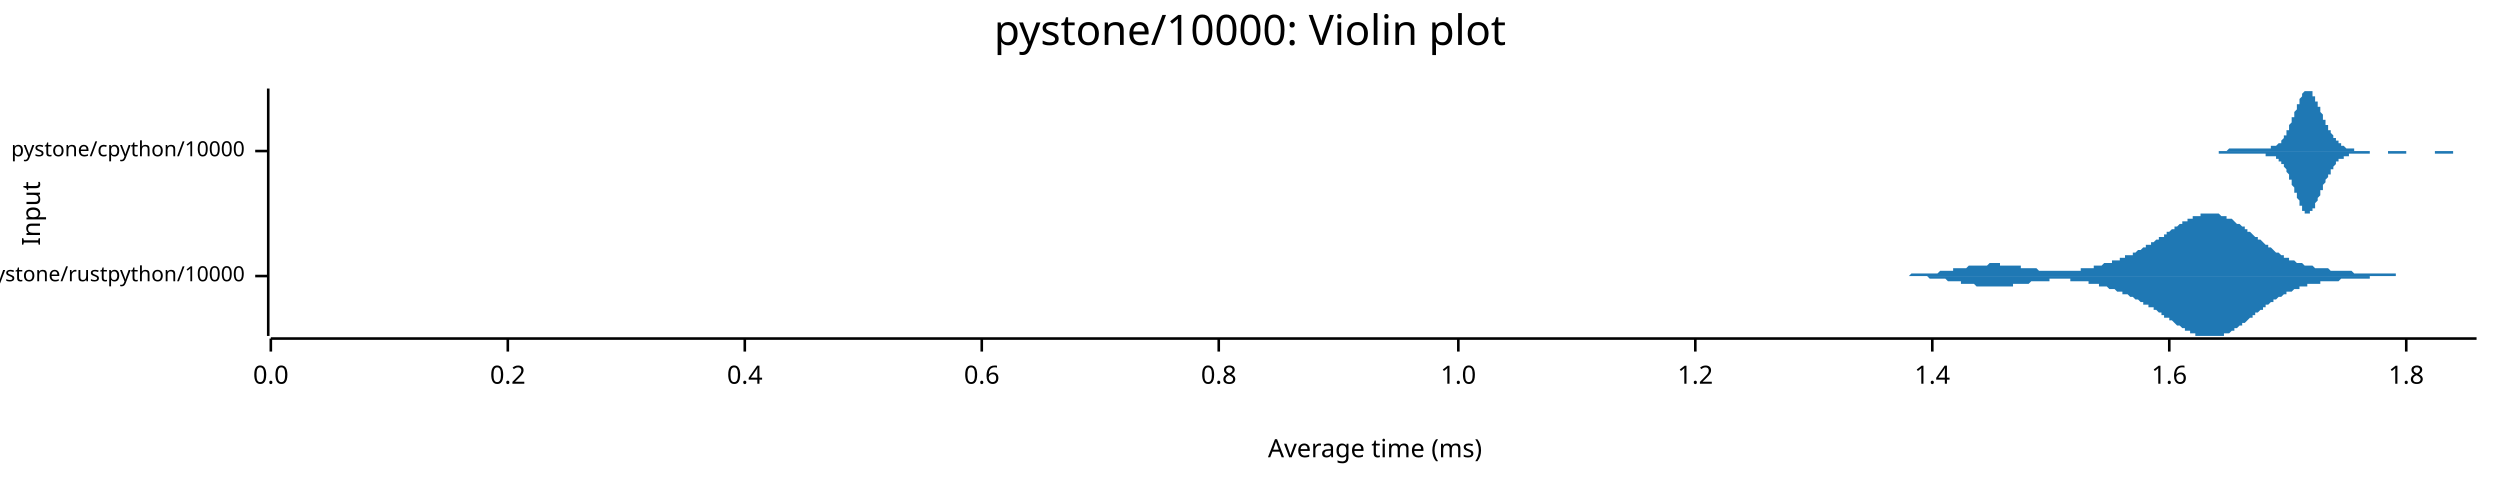
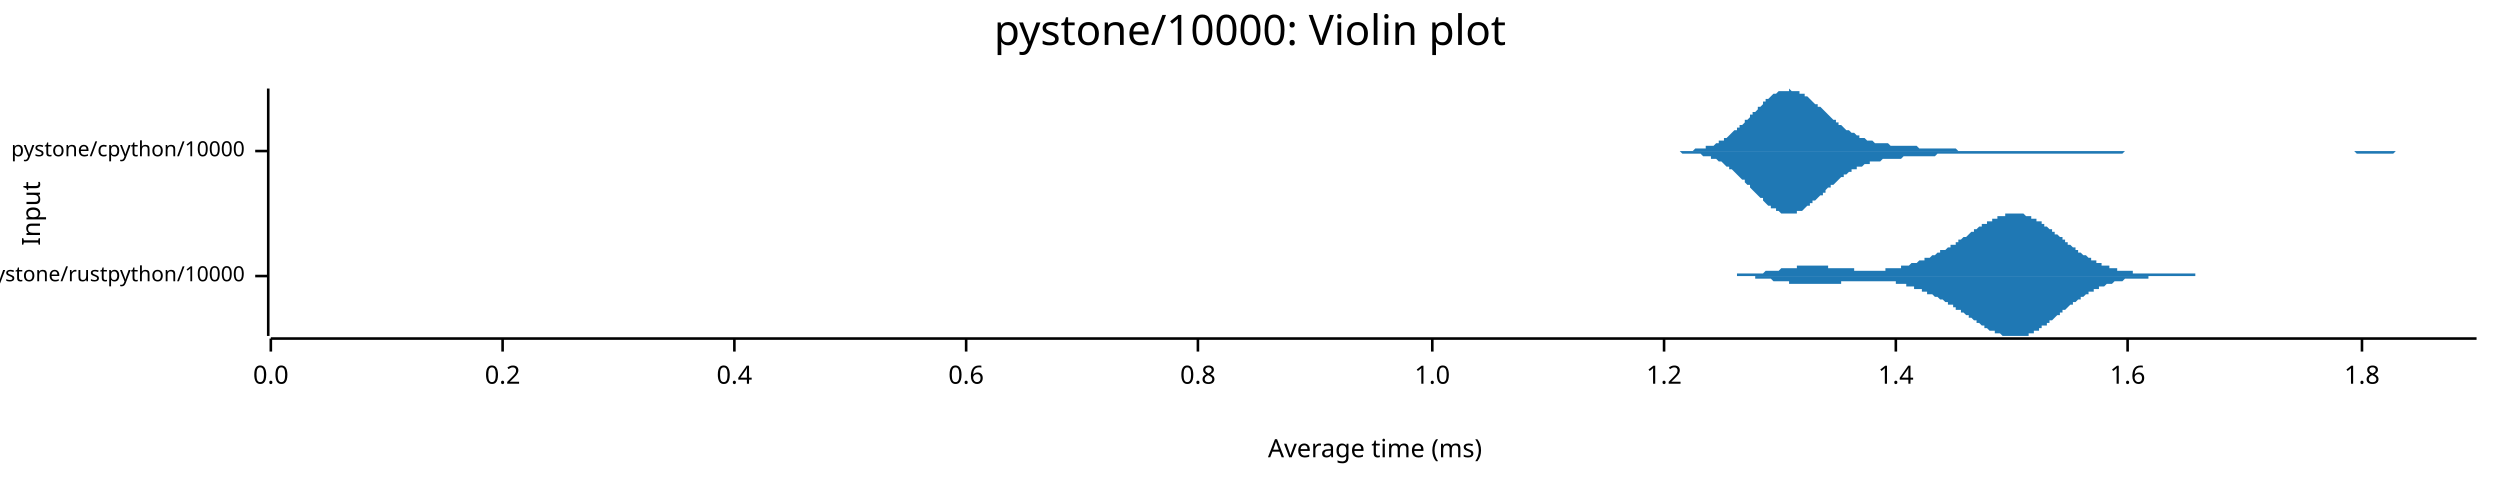
<svg xmlns="http://www.w3.org/2000/svg" width="960" height="186" viewBox="0 0 960 186">
  <text x="480" y="5" dy="0.76em" text-anchor="middle" font-family="sans-serif" font-size="16.129" opacity="1" fill="#000000">
pystone/10000: Violin plot
</text>
  <text x="8" y="82" dy="0.76em" text-anchor="middle" font-family="sans-serif" font-size="9.677" opacity="1" fill="#000000" transform="rotate(270, 8, 82)">
Input
</text>
  <text x="528" y="178" dy="-0.5ex" text-anchor="middle" font-family="sans-serif" font-size="9.677" opacity="1" fill="#000000">
Average time (ms)
</text>
  <polyline fill="none" opacity="1" stroke="#000000" stroke-width="1" points="103,34 103,129 " />
  <text x="94" y="106" dy="0.5ex" text-anchor="end" font-family="sans-serif" font-size="8.065" opacity="1" fill="#000000">
pystone/rustpython/10000
</text>
  <polyline fill="none" opacity="1" stroke="#000000" stroke-width="1" points="98,106 103,106 " />
  <text x="94" y="58" dy="0.5ex" text-anchor="end" font-family="sans-serif" font-size="8.065" opacity="1" fill="#000000">
pystone/cpython/10000
</text>
  <polyline fill="none" opacity="1" stroke="#000000" stroke-width="1" points="98,58 103,58 " />
  <polyline fill="none" opacity="1" stroke="#000000" stroke-width="1" points="104,130 951,130 " />
  <text x="104" y="140" dy="0.76em" text-anchor="middle" font-family="sans-serif" font-size="9.677" opacity="1" fill="#000000">
0.0
</text>
  <polyline fill="none" opacity="1" stroke="#000000" stroke-width="1" points="104,130 104,135 " />
-   <text x="195" y="140" dy="0.76em" text-anchor="middle" font-family="sans-serif" font-size="9.677" opacity="1" fill="#000000">
+   <text x="193" y="140" dy="0.76em" text-anchor="middle" font-family="sans-serif" font-size="9.677" opacity="1" fill="#000000">
0.2
</text>
-   <polyline fill="none" opacity="1" stroke="#000000" stroke-width="1" points="195,130 195,135 " />
-   <text x="286" y="140" dy="0.76em" text-anchor="middle" font-family="sans-serif" font-size="9.677" opacity="1" fill="#000000">
+   <polyline fill="none" opacity="1" stroke="#000000" stroke-width="1" points="193,130 193,135 " />
+   <text x="282" y="140" dy="0.76em" text-anchor="middle" font-family="sans-serif" font-size="9.677" opacity="1" fill="#000000">
0.4
</text>
-   <polyline fill="none" opacity="1" stroke="#000000" stroke-width="1" points="286,130 286,135 " />
-   <text x="377" y="140" dy="0.76em" text-anchor="middle" font-family="sans-serif" font-size="9.677" opacity="1" fill="#000000">
+   <polyline fill="none" opacity="1" stroke="#000000" stroke-width="1" points="282,130 282,135 " />
+   <text x="371" y="140" dy="0.76em" text-anchor="middle" font-family="sans-serif" font-size="9.677" opacity="1" fill="#000000">
0.6
</text>
-   <polyline fill="none" opacity="1" stroke="#000000" stroke-width="1" points="377,130 377,135 " />
-   <text x="468" y="140" dy="0.76em" text-anchor="middle" font-family="sans-serif" font-size="9.677" opacity="1" fill="#000000">
+   <polyline fill="none" opacity="1" stroke="#000000" stroke-width="1" points="371,130 371,135 " />
+   <text x="460" y="140" dy="0.76em" text-anchor="middle" font-family="sans-serif" font-size="9.677" opacity="1" fill="#000000">
0.8
</text>
-   <polyline fill="none" opacity="1" stroke="#000000" stroke-width="1" points="468,130 468,135 " />
-   <text x="560" y="140" dy="0.76em" text-anchor="middle" font-family="sans-serif" font-size="9.677" opacity="1" fill="#000000">
+   <polyline fill="none" opacity="1" stroke="#000000" stroke-width="1" points="460,130 460,135 " />
+   <text x="550" y="140" dy="0.76em" text-anchor="middle" font-family="sans-serif" font-size="9.677" opacity="1" fill="#000000">
1.0
</text>
-   <polyline fill="none" opacity="1" stroke="#000000" stroke-width="1" points="560,130 560,135 " />
-   <text x="651" y="140" dy="0.76em" text-anchor="middle" font-family="sans-serif" font-size="9.677" opacity="1" fill="#000000">
+   <polyline fill="none" opacity="1" stroke="#000000" stroke-width="1" points="550,130 550,135 " />
+   <text x="639" y="140" dy="0.76em" text-anchor="middle" font-family="sans-serif" font-size="9.677" opacity="1" fill="#000000">
1.2
</text>
-   <polyline fill="none" opacity="1" stroke="#000000" stroke-width="1" points="651,130 651,135 " />
-   <text x="742" y="140" dy="0.76em" text-anchor="middle" font-family="sans-serif" font-size="9.677" opacity="1" fill="#000000">
+   <polyline fill="none" opacity="1" stroke="#000000" stroke-width="1" points="639,130 639,135 " />
+   <text x="728" y="140" dy="0.76em" text-anchor="middle" font-family="sans-serif" font-size="9.677" opacity="1" fill="#000000">
1.4
</text>
-   <polyline fill="none" opacity="1" stroke="#000000" stroke-width="1" points="742,130 742,135 " />
-   <text x="833" y="140" dy="0.76em" text-anchor="middle" font-family="sans-serif" font-size="9.677" opacity="1" fill="#000000">
+   <polyline fill="none" opacity="1" stroke="#000000" stroke-width="1" points="728,130 728,135 " />
+   <text x="817" y="140" dy="0.76em" text-anchor="middle" font-family="sans-serif" font-size="9.677" opacity="1" fill="#000000">
1.6
</text>
-   <polyline fill="none" opacity="1" stroke="#000000" stroke-width="1" points="833,130 833,135 " />
-   <text x="924" y="140" dy="0.76em" text-anchor="middle" font-family="sans-serif" font-size="9.677" opacity="1" fill="#000000">
+   <polyline fill="none" opacity="1" stroke="#000000" stroke-width="1" points="817,130 817,135 " />
+   <text x="907" y="140" dy="0.76em" text-anchor="middle" font-family="sans-serif" font-size="9.677" opacity="1" fill="#000000">
1.8
</text>
-   <polyline fill="none" opacity="1" stroke="#000000" stroke-width="1" points="924,130 924,135 " />
-   <polygon opacity="1" fill="#1F78B4" points="719,106 720,106 720,106 721,106 721,106 722,106 722,106 722,106 723,106 723,106 724,106 724,106 725,106 725,106 726,106 726,106 726,106 727,106 727,106 728,106 728,106 729,106 729,106 730,106 730,106 730,106 731,106 731,106 732,106 732,106 733,106 733,106 734,105 734,105 734,105 735,105 735,105 736,105 736,105 737,105 737,105 738,105 738,105 738,105 739,105 739,105 740,105 740,105 741,105 741,105 742,105 742,105 742,105 743,105 743,105 744,105 744,105 745,104 745,104 746,104 746,104 746,104 747,104 747,104 748,104 748,104 749,104 749,104 749,104 750,104 750,103 751,103 751,103 752,103 752,103 753,103 753,103 753,103 754,103 754,103 755,103 755,103 756,102 756,102 757,102 757,102 757,102 758,102 758,102 759,102 759,102 760,102 760,102 761,102 761,102 761,102 762,102 762,102 763,102 763,102 764,101 764,101 765,101 765,101 765,101 766,101 766,101 767,101 767,101 768,101 768,102 769,102 769,102 769,102 770,102 770,102 771,102 771,102 772,102 772,102 773,102 773,102 773,102 774,102 774,102 775,102 775,102 776,102 776,102 776,103 777,103 777,103 778,103 778,103 779,103 779,103 780,103 780,103 780,103 781,103 781,103 782,103 782,103 783,104 783,104 784,104 784,104 784,104 785,104 785,104 786,104 786,104 787,104 787,104 788,104 788,104 788,104 789,104 789,104 790,104 790,104 791,104 791,104 792,104 792,104 792,104 793,104 793,104 794,104 794,104 795,104 795,104 796,104 796,104 796,104 797,104 797,104 798,104 798,104 799,104 799,103 800,103 800,103 800,103 801,103 801,103 802,103 802,103 803,103 803,103 804,103 804,103 804,102 805,102 805,102 806,102 806,102 807,102 807,102 807,102 808,101 808,101 809,101 809,101 810,101 810,101 811,101 811,100 811,100 812,100 812,100 813,100 813,100 814,100 814,99 815,99 815,99 815,99 816,99 816,98 817,98 817,98 818,98 818,98 819,98 819,97 819,97 820,97 820,97 821,96 821,96 822,96 822,96 823,95 823,95 823,95 824,95 824,94 825,94 825,94 826,94 826,93 827,93 827,93 827,93 828,92 828,92 829,92 829,91 830,91 830,91 831,91 831,90 831,90 832,90 832,89 833,89 833,89 834,88 834,88 835,88 835,88 835,87 836,87 836,87 837,86 837,86 838,86 838,86 838,85 839,85 839,85 840,85 840,84 841,84 841,84 842,84 842,83 842,83 843,83 843,83 844,83 844,83 845,83 845,82 846,82 846,82 846,82 847,82 847,82 848,82 848,82 849,82 849,82 850,82 850,82 850,82 851,82 851,82 852,82 852,82 853,83 853,83 854,83 854,83 854,83 855,83 855,84 856,84 856,84 857,84 857,84 858,85 858,85 858,85 859,86 859,86 860,86 860,86 861,87 861,87 862,87 862,88 862,88 863,88 863,89 864,89 864,89 865,90 865,90 865,90 866,91 866,91 867,91 867,92 868,92 868,92 869,93 869,93 869,93 870,94 870,94 871,94 871,95 872,95 872,95 873,96 873,96 873,96 874,97 874,97 875,97 875,97 876,98 876,98 877,98 877,98 877,99 878,99 878,99 879,99 879,100 880,100 880,100 881,100 881,100 881,100 882,101 882,101 883,101 883,101 884,101 884,101 885,102 885,102 885,102 886,102 886,102 887,102 887,102 888,102 888,102 889,103 889,103 889,103 890,103 890,103 891,103 891,103 892,103 892,103 893,103 893,103 893,103 894,103 894,103 895,104 895,104 896,104 896,104 896,104 897,104 897,104 898,104 898,104 899,104 899,104 900,104 900,104 900,104 901,104 901,104 902,104 902,104 903,104 903,104 904,105 904,105 904,105 905,105 905,105 906,105 906,105 907,105 907,105 908,105 908,105 908,105 909,105 909,105 910,105 910,105 911,105 911,105 912,105 912,105 912,105 913,105 913,105 914,105 914,105 915,105 915,105 916,105 916,105 916,105 917,105 917,105 918,105 918,105 919,105 919,105 920,105 920,106 920,106 921,106 921,106 922,106 922,106 923,106 923,106 923,106 924,106 924,106 925,106 925,106 926,106 926,106 927,106 927,106 927,106 928,106 928,106 929,106 929,106 930,106 930,106 931,106 931,106 931,106 932,106 932,106 933,106 933,106 934,106 934,106 935,106 935,106 935,106 936,106 936,106 937,106 937,106 938,106 938,106 939,106 939,106 939,106 940,106 940,106 940,106 719,106 " />
-   <polygon opacity="1" fill="#1F78B4" points="719,106 720,106 720,106 721,106 721,106 722,106 722,106 722,106 723,106 723,106 724,106 724,106 725,106 725,106 726,106 726,106 726,106 727,106 727,106 728,106 728,106 729,106 729,106 730,106 730,106 730,106 731,106 731,106 732,106 732,106 733,106 733,106 734,106 734,106 734,106 735,106 735,106 736,106 736,106 737,106 737,106 738,106 738,106 738,106 739,106 739,106 740,106 740,106 741,107 741,107 742,107 742,107 742,107 743,107 743,107 744,107 744,107 745,107 745,107 746,107 746,107 746,107 747,107 747,107 748,108 748,108 749,108 749,108 749,108 750,108 750,108 751,108 751,108 752,108 752,108 753,108 753,109 753,109 754,109 754,109 755,109 755,109 756,109 756,109 757,109 757,109 757,109 758,109 758,109 759,110 759,110 760,110 760,110 761,110 761,110 761,110 762,110 762,110 763,110 763,110 764,110 764,110 765,110 765,110 765,110 766,110 766,110 767,110 767,110 768,110 768,110 769,110 769,110 769,110 770,110 770,110 771,110 771,110 772,110 772,110 773,110 773,110 773,109 774,109 774,109 775,109 775,109 776,109 776,109 776,109 777,109 777,109 778,109 778,109 779,109 779,109 780,108 780,108 780,108 781,108 781,108 782,108 782,108 783,108 783,108 784,108 784,108 784,108 785,108 785,108 786,108 786,108 787,108 787,107 788,107 788,107 788,107 789,107 789,107 790,107 790,107 791,107 791,107 792,107 792,107 792,107 793,107 793,107 794,107 794,107 795,107 795,108 796,108 796,108 796,108 797,108 797,108 798,108 798,108 799,108 799,108 800,108 800,108 800,108 801,108 801,108 802,108 802,109 803,109 803,109 804,109 804,109 804,109 805,109 805,109 806,109 806,110 807,110 807,110 807,110 808,110 808,110 809,110 809,110 810,111 810,111 811,111 811,111 811,111 812,111 812,111 813,112 813,112 814,112 814,112 815,112 815,112 815,113 816,113 816,113 817,113 817,113 818,114 818,114 819,114 819,114 819,114 820,115 820,115 821,115 821,115 822,116 822,116 823,116 823,116 823,117 824,117 824,117 825,117 825,118 826,118 826,118 827,118 827,119 827,119 828,119 828,119 829,120 829,120 830,120 830,121 831,121 831,121 831,122 832,122 832,122 833,122 833,123 834,123 834,123 835,124 835,124 835,124 836,125 836,125 837,125 837,125 838,126 838,126 838,126 839,126 839,127 840,127 840,127 841,127 841,128 842,128 842,128 842,128 843,128 843,129 844,129 844,129 845,129 845,129 846,129 846,129 846,129 847,129 847,129 848,129 848,129 849,129 849,129 850,129 850,129 850,129 851,129 851,129 852,129 852,129 853,129 853,129 854,129 854,128 854,128 855,128 855,128 856,128 856,128 857,127 857,127 858,127 858,127 858,126 859,126 859,126 860,125 860,125 861,125 861,124 862,124 862,124 862,124 863,123 863,123 864,122 864,122 865,122 865,121 865,121 866,121 866,120 867,120 867,120 868,119 868,119 869,119 869,118 869,118 870,118 870,117 871,117 871,117 872,116 872,116 873,116 873,115 873,115 874,115 874,115 875,114 875,114 876,114 876,114 877,113 877,113 877,113 878,113 878,112 879,112 879,112 880,112 880,112 881,111 881,111 881,111 882,111 882,111 883,111 883,110 884,110 884,110 885,110 885,110 885,110 886,110 886,109 887,109 887,109 888,109 888,109 889,109 889,109 889,109 890,109 890,109 891,109 891,108 892,108 892,108 893,108 893,108 893,108 894,108 894,108 895,108 895,108 896,108 896,108 896,108 897,108 897,108 898,108 898,108 899,107 899,107 900,107 900,107 900,107 901,107 901,107 902,107 902,107 903,107 903,107 904,107 904,107 904,107 905,107 905,107 906,107 906,107 907,107 907,107 908,107 908,107 908,107 909,107 909,107 910,107 910,106 911,106 911,106 912,106 912,106 912,106 913,106 913,106 914,106 914,106 915,106 915,106 916,106 916,106 916,106 917,106 917,106 918,106 918,106 919,106 919,106 920,106 920,106 920,106 921,106 921,106 922,106 922,106 923,106 923,106 923,106 924,106 924,106 925,106 925,106 926,106 926,106 927,106 927,106 927,106 928,106 928,106 929,106 929,106 930,106 930,106 931,106 931,106 931,106 932,106 932,106 933,106 933,106 934,106 934,106 935,106 935,106 935,106 936,106 936,106 937,106 937,106 938,106 938,106 939,106 939,106 939,106 940,106 940,106 940,106 719,106 " />
-   <polygon opacity="1" fill="#1F78B4" points="846,58 846,58 846,58 847,58 847,58 847,58 847,58 847,58 848,58 848,58 848,58 848,58 848,58 849,58 849,58 849,58 849,58 849,58 850,58 850,58 850,58 850,58 850,58 851,58 851,58 851,58 851,58 852,58 852,58 852,58 852,58 852,58 853,58 853,58 853,58 853,58 853,58 854,58 854,58 854,58 854,58 854,58 855,58 855,58 855,58 855,58 856,57 856,57 856,57 856,57 856,57 857,57 857,57 857,57 857,57 857,57 858,57 858,57 858,57 858,57 858,57 859,57 859,57 859,57 859,57 860,57 860,57 860,57 860,57 860,57 861,57 861,57 861,57 861,57 861,57 862,57 862,57 862,57 862,57 862,57 863,57 863,57 863,57 863,57 863,57 864,57 864,57 864,57 864,57 865,57 865,57 865,57 865,57 865,57 866,57 866,57 866,57 866,57 866,57 867,57 867,57 867,57 867,57 867,57 868,57 868,57 868,57 868,57 869,57 869,57 869,57 869,57 869,57 870,57 870,57 870,57 870,57 870,57 871,57 871,57 871,57 871,57 871,57 872,57 872,57 872,57 872,56 873,56 873,56 873,56 873,56 873,56 874,56 874,56 874,56 874,56 874,56 875,55 875,55 875,55 875,55 875,55 876,55 876,54 876,54 876,54 876,54 877,53 877,53 877,53 877,52 878,52 878,52 878,51 878,51 878,50 879,50 879,49 879,49 879,48 879,48 880,47 880,47 880,46 880,46 880,45 881,45 881,44 881,43 881,43 882,42 882,42 882,41 882,41 882,40 883,40 883,39 883,39 883,38 883,38 884,37 884,37 884,36 884,36 884,36 885,35 885,35 885,35 885,35 886,35 886,35 886,35 886,34 886,35 887,35 887,35 887,35 887,35 887,35 888,35 888,36 888,36 888,36 888,37 889,37 889,37 889,38 889,38 889,39 890,39 890,40 890,40 890,41 891,41 891,42 891,42 891,43 891,43 892,44 892,44 892,45 892,45 892,46 893,46 893,47 893,47 893,47 893,48 894,48 894,49 894,49 894,50 895,50 895,50 895,51 895,51 895,51 896,52 896,52 896,52 896,53 896,53 897,53 897,53 897,54 897,54 897,54 898,54 898,55 898,55 898,55 899,55 899,55 899,56 899,56 899,56 900,56 900,56 900,56 900,56 900,56 901,57 901,57 901,57 901,57 901,57 902,57 902,57 902,57 902,57 902,57 903,57 903,57 903,57 903,57 904,57 904,57 904,57 904,58 904,58 905,58 905,58 905,58 905,58 905,58 906,58 906,58 906,58 906,58 906,58 907,58 907,58 907,58 907,58 908,58 908,58 908,58 908,58 908,58 909,58 909,58 909,58 909,58 909,58 910,58 910,58 910,58 910,58 910,58 911,58 911,58 911,58 911,58 912,58 912,58 912,58 912,58 912,58 913,58 913,58 913,58 913,58 913,58 914,58 914,58 914,58 914,58 914,58 915,58 915,58 915,58 915,58 915,58 916,58 916,58 916,58 916,58 917,58 917,58 917,58 917,58 917,58 918,58 918,58 918,58 918,58 918,58 919,58 919,58 919,58 919,58 919,58 920,58 920,58 920,58 920,58 921,58 921,58 921,58 921,58 921,58 922,58 922,58 922,58 922,58 922,58 923,58 923,58 923,58 923,58 923,58 924,58 924,58 924,58 924,58 925,58 925,58 925,58 925,58 925,58 926,58 926,58 926,58 926,58 926,58 927,58 927,58 927,58 927,58 927,58 928,58 928,58 928,58 928,58 928,58 929,58 929,58 929,58 929,58 930,58 930,58 930,58 930,58 930,58 931,58 931,58 931,58 931,58 931,58 932,58 932,58 932,58 932,58 932,58 933,58 933,58 933,58 933,58 934,58 934,58 934,58 934,58 934,58 935,58 935,58 935,58 935,58 935,58 936,58 936,58 936,58 936,58 936,58 937,58 937,58 937,58 937,58 938,58 938,58 938,58 938,58 938,58 939,58 939,58 939,58 939,58 939,58 940,58 940,58 940,58 940,58 940,58 941,58 941,58 941,58 941,58 941,58 942,58 942,58 942,58 942,58 943,58 943,58 943,58 943,58 943,58 944,58 944,58 944,58 944,58 944,58 945,58 945,58 945,58 945,58 945,58 946,58 946,58 946,58 946,58 947,58 947,58 947,58 947,58 947,58 948,58 948,58 948,58 948,58 948,58 949,58 949,58 949,58 949,58 949,58 950,58 950,58 950,58 950,58 951,58 951,58 846,58 " />
-   <polygon opacity="1" fill="#1F78B4" points="846,58 846,58 846,58 847,58 847,58 847,58 847,58 847,58 848,58 848,58 848,58 848,58 848,58 849,58 849,58 849,58 849,58 849,58 850,58 850,58 850,58 850,58 850,58 851,58 851,58 851,58 851,58 852,58 852,58 852,59 852,59 852,59 853,59 853,59 853,59 853,59 853,59 854,59 854,59 854,59 854,59 854,59 855,59 855,59 855,59 855,59 856,59 856,59 856,59 856,59 856,59 857,59 857,59 857,59 857,59 857,59 858,59 858,59 858,59 858,59 858,59 859,59 859,59 859,59 859,59 860,59 860,59 860,59 860,59 860,59 861,59 861,59 861,59 861,59 861,59 862,59 862,59 862,59 862,59 862,59 863,59 863,59 863,59 863,59 863,59 864,59 864,59 864,59 864,59 865,59 865,59 865,59 865,59 865,59 866,59 866,59 866,59 866,59 866,59 867,59 867,59 867,59 867,59 867,59 868,59 868,59 868,59 868,59 869,59 869,59 869,59 869,59 869,59 870,59 870,60 870,60 870,60 870,60 871,60 871,60 871,60 871,60 871,60 872,60 872,60 872,60 872,60 873,60 873,60 873,60 873,60 873,60 874,60 874,61 874,61 874,61 874,61 875,61 875,61 875,61 875,62 875,62 876,62 876,62 876,62 876,63 876,63 877,63 877,64 877,64 877,64 878,65 878,65 878,65 878,66 878,66 879,67 879,67 879,68 879,68 879,69 880,69 880,70 880,70 880,71 880,71 881,72 881,72 881,73 881,74 882,74 882,75 882,75 882,76 882,76 883,77 883,77 883,78 883,78 883,79 884,79 884,80 884,80 884,80 884,81 885,81 885,81 885,82 885,82 886,82 886,82 886,82 886,82 886,82 887,82 887,82 887,82 887,82 887,81 888,81 888,81 888,81 888,80 888,80 889,80 889,79 889,79 889,78 889,78 890,77 890,77 890,76 890,76 891,75 891,75 891,74 891,74 891,73 892,73 892,72 892,72 892,71 892,71 893,70 893,70 893,70 893,69 893,69 894,68 894,68 894,67 894,67 895,67 895,66 895,66 895,65 895,65 896,65 896,64 896,64 896,64 896,64 897,63 897,63 897,63 897,63 897,62 898,62 898,62 898,62 898,61 899,61 899,61 899,61 899,61 899,61 900,61 900,60 900,60 900,60 900,60 901,60 901,60 901,60 901,60 901,60 902,60 902,59 902,59 902,59 902,59 903,59 903,59 903,59 903,59 904,59 904,59 904,59 904,59 904,59 905,59 905,59 905,59 905,59 905,59 906,59 906,59 906,59 906,59 906,59 907,59 907,59 907,59 907,59 908,59 908,59 908,59 908,59 908,59 909,59 909,59 909,59 909,59 909,59 910,59 910,58 910,58 910,58 910,58 911,58 911,58 911,58 911,58 912,58 912,58 912,58 912,58 912,58 913,58 913,58 913,58 913,58 913,58 914,58 914,58 914,58 914,58 914,58 915,58 915,58 915,58 915,58 915,58 916,58 916,58 916,58 916,58 917,58 917,58 917,59 917,59 917,59 918,59 918,59 918,59 918,59 918,59 919,59 919,59 919,59 919,59 919,59 920,59 920,59 920,59 920,59 921,59 921,59 921,59 921,59 921,59 922,59 922,59 922,59 922,59 922,59 923,59 923,59 923,59 923,59 923,59 924,59 924,58 924,58 924,58 925,58 925,58 925,58 925,58 925,58 926,58 926,58 926,58 926,58 926,58 927,58 927,58 927,58 927,58 927,58 928,58 928,58 928,58 928,58 928,58 929,58 929,58 929,58 929,58 930,58 930,58 930,58 930,58 930,58 931,58 931,58 931,58 931,58 931,58 932,58 932,58 932,58 932,58 932,58 933,58 933,58 933,58 933,58 934,58 934,58 934,58 934,58 934,58 935,58 935,58 935,58 935,59 935,59 936,59 936,59 936,59 936,59 936,59 937,59 937,59 937,59 937,59 938,59 938,59 938,59 938,59 938,59 939,59 939,59 939,59 939,59 939,59 940,59 940,59 940,59 940,59 940,59 941,59 941,59 941,59 941,59 941,59 942,59 942,59 942,58 942,58 943,58 943,58 943,58 943,58 943,58 944,58 944,58 944,58 944,58 944,58 945,58 945,58 945,58 945,58 945,58 946,58 946,58 946,58 946,58 947,58 947,58 947,58 947,58 947,58 948,58 948,58 948,58 948,58 948,58 949,58 949,58 949,58 949,58 949,58 950,58 950,58 950,58 950,58 951,58 951,58 846,58 " />
+   <polyline fill="none" opacity="1" stroke="#000000" stroke-width="1" points="907,130 907,135 " />
+   <polygon opacity="1" fill="#1F78B4" points="656,106 656,106 657,106 657,106 658,106 658,106 658,106 659,106 659,106 660,106 660,106 661,106 661,106 661,106 662,106 662,106 663,106 663,106 663,106 664,106 664,106 665,106 665,106 666,106 666,106 666,106 667,106 667,105 668,105 668,105 669,105 669,105 669,105 670,105 670,105 671,105 671,105 671,105 672,105 672,105 673,105 673,105 674,105 674,105 674,105 675,105 675,105 676,105 676,105 676,105 677,105 677,105 678,104 678,104 679,104 679,104 679,104 680,104 680,104 681,104 681,104 681,104 682,104 682,104 683,104 683,104 684,103 684,103 684,103 685,103 685,103 686,103 686,103 687,103 687,103 687,103 688,103 688,103 689,103 689,103 689,103 690,103 690,102 691,102 691,102 692,102 692,102 692,102 693,102 693,102 694,102 694,102 694,102 695,102 695,102 696,102 696,102 697,102 697,102 697,102 698,102 698,102 699,102 699,102 699,102 700,102 700,102 701,102 701,102 702,102 702,102 702,103 703,103 703,103 704,103 704,103 704,103 705,103 705,103 706,103 706,103 707,103 707,103 707,103 708,103 708,103 709,103 709,103 710,103 710,103 710,103 711,103 711,103 712,103 712,104 712,104 713,104 713,104 714,104 714,104 715,104 715,104 715,104 716,104 716,104 717,104 717,104 717,104 718,104 718,104 719,104 719,104 720,104 720,104 720,104 721,104 721,104 722,104 722,104 722,104 723,104 723,104 724,104 724,103 725,103 725,103 725,103 726,103 726,103 727,103 727,103 728,103 728,103 728,103 729,103 729,103 730,103 730,103 730,102 731,102 731,102 732,102 732,102 733,102 733,102 733,102 734,101 734,101 735,101 735,101 735,101 736,101 736,101 737,100 737,100 738,100 738,100 738,100 739,100 739,99 740,99 740,99 740,99 741,99 741,99 742,98 742,98 743,98 743,98 743,98 744,97 744,97 745,97 745,97 745,96 746,96 746,96 747,96 747,96 748,95 748,95 748,95 749,95 749,94 750,94 750,94 751,94 751,93 751,93 752,93 752,92 753,92 753,92 753,92 754,91 754,91 755,91 755,91 756,90 756,90 756,90 757,89 757,89 758,89 758,89 758,88 759,88 759,88 760,87 760,87 761,87 761,87 761,86 762,86 762,86 763,86 763,85 763,85 764,85 764,85 765,85 765,84 766,84 766,84 766,84 767,84 767,83 768,83 768,83 769,83 769,83 769,83 770,83 770,82 771,82 771,82 771,82 772,82 772,82 773,82 773,82 774,82 774,82 774,82 775,82 775,82 776,82 776,82 776,82 777,82 777,82 778,83 778,83 779,83 779,83 779,83 780,83 780,84 781,84 781,84 781,84 782,84 782,85 783,85 783,85 784,85 784,86 784,86 785,86 785,87 786,87 786,87 787,88 787,88 787,88 788,88 788,89 789,89 789,89 789,90 790,90 790,90 791,91 791,91 792,91 792,92 792,92 793,92 793,93 794,93 794,93 794,94 795,94 795,94 796,95 796,95 797,95 797,96 797,96 798,96 798,97 799,97 799,97 799,97 800,98 800,98 801,98 801,98 802,99 802,99 802,99 803,99 803,100 804,100 804,100 804,100 805,100 805,101 806,101 806,101 807,101 807,101 807,102 808,102 808,102 809,102 809,102 810,102 810,103 810,103 811,103 811,103 812,103 812,103 812,103 813,103 813,104 814,104 814,104 815,104 815,104 815,104 816,104 816,104 817,104 817,104 817,104 818,104 818,104 819,104 819,105 820,105 820,105 820,105 821,105 821,105 822,105 822,105 822,105 823,105 823,105 824,105 824,105 825,105 825,105 825,105 826,105 826,105 827,105 827,105 828,105 828,105 828,105 829,105 829,105 830,105 830,105 830,105 831,105 831,105 832,105 832,105 833,105 833,105 833,105 834,105 834,105 835,105 835,105 835,105 836,105 836,105 837,105 837,105 838,105 838,105 838,105 839,105 839,105 840,105 840,105 840,105 841,105 841,105 842,105 842,105 843,105 843,106 843,106 844,106 844,106 845,106 845,106 845,106 846,106 846,106 847,106 847,106 848,106 848,106 848,106 849,106 849,106 850,106 850,106 851,106 851,106 851,106 852,106 852,106 853,106 853,106 853,106 854,106 854,106 855,106 855,106 856,106 856,106 856,106 857,106 857,106 858,106 858,106 858,106 859,106 859,106 860,106 860,106 861,106 861,106 861,106 862,106 862,106 863,106 863,106 863,106 864,106 864,106 865,106 865,106 656,106 " />
+   <polygon opacity="1" fill="#1F78B4" points="656,106 656,106 657,106 657,106 658,106 658,106 658,106 659,106 659,106 660,106 660,106 661,106 661,106 661,106 662,106 662,106 663,106 663,106 663,106 664,106 664,106 665,106 665,106 666,106 666,106 666,106 667,106 667,106 668,106 668,106 669,106 669,106 669,106 670,106 670,106 671,106 671,106 671,106 672,106 672,106 673,106 673,106 674,106 674,107 674,107 675,107 675,107 676,107 676,107 676,107 677,107 677,107 678,107 678,107 679,107 679,107 679,107 680,107 680,107 681,108 681,108 681,108 682,108 682,108 683,108 683,108 684,108 684,108 684,108 685,108 685,108 686,108 686,108 687,108 687,109 687,109 688,109 688,109 689,109 689,109 689,109 690,109 690,109 691,109 691,109 692,109 692,109 692,109 693,109 693,109 694,109 694,109 694,109 695,109 695,109 696,109 696,109 697,109 697,109 697,109 698,109 698,109 699,109 699,109 699,109 700,109 700,109 701,109 701,109 702,109 702,109 702,109 703,109 703,109 704,109 704,109 704,109 705,109 705,109 706,109 706,109 707,109 707,108 707,108 708,108 708,108 709,108 709,108 710,108 710,108 710,108 711,108 711,108 712,108 712,108 712,108 713,108 713,108 714,108 714,108 715,108 715,108 715,108 716,108 716,108 717,108 717,108 717,108 718,108 718,108 719,108 719,108 720,108 720,108 720,108 721,108 721,108 722,108 722,108 722,108 723,108 723,108 724,108 724,108 725,108 725,108 725,108 726,108 726,108 727,108 727,108 728,108 728,109 728,109 729,109 729,109 730,109 730,109 730,109 731,109 731,109 732,109 732,110 733,110 733,110 733,110 734,110 734,110 735,110 735,110 735,111 736,111 736,111 737,111 737,111 738,111 738,111 738,112 739,112 739,112 740,112 740,112 740,113 741,113 741,113 742,113 742,113 743,114 743,114 743,114 744,114 744,114 745,115 745,115 745,115 746,115 746,115 747,116 747,116 748,116 748,116 748,117 749,117 749,117 750,117 750,118 751,118 751,118 751,119 752,119 752,119 753,119 753,120 753,120 754,120 754,120 755,121 755,121 756,121 756,122 756,122 757,122 757,122 758,123 758,123 758,123 759,123 759,124 760,124 760,124 761,125 761,125 761,125 762,125 762,126 763,126 763,126 763,126 764,127 764,127 765,127 765,127 766,127 766,128 766,128 767,128 767,128 768,128 768,128 769,129 769,129 769,129 770,129 770,129 771,129 771,129 771,129 772,129 772,129 773,129 773,129 774,129 774,129 774,129 775,129 775,129 776,129 776,129 776,129 777,129 777,129 778,129 778,129 779,129 779,128 779,128 780,128 780,128 781,128 781,128 781,127 782,127 782,127 783,127 783,126 784,126 784,126 784,125 785,125 785,125 786,125 786,124 787,124 787,124 787,123 788,123 788,123 789,122 789,122 789,122 790,121 790,121 791,121 791,120 792,120 792,120 792,119 793,119 793,119 794,118 794,118 794,118 795,117 795,117 796,117 796,116 797,116 797,116 797,116 798,115 798,115 799,115 799,114 799,114 800,114 800,114 801,113 801,113 802,113 802,113 802,112 803,112 803,112 804,112 804,111 804,111 805,111 805,111 806,111 806,110 807,110 807,110 807,110 808,110 808,110 809,109 809,109 810,109 810,109 810,109 811,109 811,109 812,108 812,108 812,108 813,108 813,108 814,108 814,108 815,108 815,108 815,108 816,107 816,107 817,107 817,107 817,107 818,107 818,107 819,107 819,107 820,107 820,107 820,107 821,107 821,107 822,107 822,107 822,107 823,107 823,107 824,107 824,107 825,107 825,107 825,106 826,106 826,106 827,106 827,106 828,106 828,106 828,106 829,106 829,106 830,106 830,106 830,106 831,106 831,106 832,106 832,106 833,106 833,106 833,106 834,106 834,106 835,106 835,106 835,106 836,106 836,106 837,106 837,106 838,106 838,106 838,106 839,106 839,106 840,106 840,106 840,106 841,106 841,106 842,106 842,106 843,106 843,106 843,106 844,106 844,106 845,106 845,106 845,106 846,106 846,106 847,106 847,106 848,106 848,106 848,106 849,106 849,106 850,106 850,106 851,106 851,106 851,106 852,106 852,106 853,106 853,106 853,106 854,106 854,106 855,106 855,106 856,106 856,106 856,106 857,106 857,106 858,106 858,106 858,106 859,106 859,106 860,106 860,106 861,106 861,106 861,106 862,106 862,106 863,106 863,106 863,106 864,106 864,106 865,106 865,106 656,106 " />
+   <polygon opacity="1" fill="#1F78B4" points="641,58 641,58 642,58 642,58 643,58 644,58 644,58 645,58 646,58 646,58 647,58 647,58 648,58 649,58 649,58 650,58 650,58 651,57 652,57 652,57 653,57 654,57 654,57 655,57 655,56 656,56 657,56 657,56 658,56 659,55 659,55 660,55 660,54 661,54 662,54 662,53 663,53 664,52 664,52 665,51 665,51 666,50 667,50 667,49 668,49 668,48 669,48 670,47 670,46 671,46 672,45 672,44 673,44 673,43 674,43 675,42 675,41 676,41 677,40 677,39 678,39 678,38 679,38 680,37 680,37 681,36 682,36 682,36 683,35 683,35 684,35 685,35 685,35 686,35 687,35 687,34 688,35 688,35 689,35 690,35 690,35 691,35 691,36 692,36 693,36 693,37 694,37 695,38 695,38 696,39 696,39 697,40 698,40 698,41 699,41 700,42 700,42 701,43 701,43 702,44 703,45 703,45 704,46 705,46 705,47 706,47 706,48 707,48 708,49 708,49 709,50 709,50 710,50 711,51 711,51 712,51 713,52 713,52 714,52 714,53 715,53 716,53 716,53 717,54 718,54 718,54 719,54 719,54 720,55 721,55 721,55 722,55 723,55 723,55 724,55 724,55 725,55 726,56 726,56 727,56 728,56 728,56 729,56 729,56 730,56 731,56 731,56 732,56 732,56 733,56 734,56 734,56 735,56 736,56 736,56 737,57 737,57 738,57 739,57 739,57 740,57 741,57 741,57 742,57 742,57 743,57 744,57 744,57 745,57 746,57 746,57 747,57 747,57 748,57 749,57 749,57 750,57 750,57 751,57 752,58 752,58 753,58 754,58 754,58 755,58 755,58 756,58 757,58 757,58 758,58 759,58 759,58 760,58 760,58 761,58 762,58 762,58 763,58 764,58 764,58 765,58 765,58 766,58 767,58 767,58 768,58 769,58 769,58 770,58 770,58 771,58 772,58 772,58 773,58 773,58 774,58 775,58 775,58 776,58 777,58 777,58 778,58 778,58 779,58 780,58 780,58 781,58 782,58 782,58 783,58 783,58 784,58 785,58 785,58 786,58 787,58 787,58 788,58 788,58 789,58 790,58 790,58 791,58 791,58 792,58 793,58 793,58 794,58 795,58 795,58 796,58 796,58 797,58 798,58 798,58 799,58 800,58 800,58 801,58 801,58 802,58 803,58 803,58 804,58 805,58 805,58 806,58 806,58 807,58 808,58 808,58 809,58 809,58 810,58 811,58 811,58 812,58 813,58 813,58 814,58 814,58 815,58 816,58 816,58 817,58 818,58 818,58 819,58 819,58 820,58 821,58 821,58 822,58 823,58 823,58 824,58 824,58 825,58 826,58 826,58 827,58 828,58 828,58 829,58 829,58 830,58 831,58 831,58 832,58 832,58 833,58 834,58 834,58 835,58 836,58 836,58 837,58 837,58 838,58 839,58 839,58 840,58 841,58 841,58 842,58 842,58 843,58 844,58 844,58 845,58 846,58 846,58 847,58 847,58 848,58 849,58 849,58 850,58 850,58 851,58 852,58 852,58 853,58 854,58 854,58 855,58 855,58 856,58 857,58 857,58 858,58 859,58 859,58 860,58 860,58 861,58 862,58 862,58 863,58 864,58 864,58 865,58 865,58 866,58 867,58 867,58 868,58 869,58 869,58 870,58 870,58 871,58 872,58 872,58 873,58 873,58 874,58 875,58 875,58 876,58 877,58 877,58 878,58 878,58 879,58 880,58 880,58 881,58 882,58 882,58 883,58 883,58 884,58 885,58 885,58 886,58 887,58 887,58 888,58 888,58 889,58 890,58 890,58 891,58 891,58 892,58 893,58 893,58 894,58 895,58 895,58 896,58 896,58 897,58 898,58 898,58 899,58 900,58 900,58 901,58 901,58 902,58 903,58 903,58 904,58 905,58 905,58 906,58 906,58 907,58 908,58 908,58 909,58 910,58 910,58 911,58 911,58 912,58 913,58 913,58 914,58 914,58 915,58 916,58 916,58 917,58 918,58 918,58 919,58 919,58 920,58 921,58 921,58 922,58 923,58 923,58 924,58 924,58 925,58 926,58 926,58 927,58 928,58 928,58 929,58 929,58 930,58 931,58 931,58 932,58 932,58 933,58 934,58 934,58 935,58 936,58 936,58 937,58 937,58 938,58 939,58 939,58 940,58 941,58 941,58 942,58 942,58 943,58 944,58 944,58 945,58 946,58 946,58 947,58 947,58 948,58 949,58 949,58 950,58 951,58 951,58 641,58 " />
+   <polygon opacity="1" fill="#1F78B4" points="641,58 641,58 642,58 642,58 643,58 644,58 644,58 645,58 646,59 646,59 647,59 647,59 648,59 649,59 649,59 650,59 650,59 651,59 652,59 652,59 653,59 654,60 654,60 655,60 655,60 656,60 657,60 657,61 658,61 659,61 659,61 660,62 660,62 661,62 662,63 662,63 663,64 664,64 664,65 665,65 665,65 666,66 667,67 667,67 668,68 668,68 669,69 670,69 670,70 671,71 672,71 672,72 673,73 673,73 674,74 675,75 675,75 676,76 677,76 677,77 678,78 678,78 679,79 680,79 680,80 681,80 682,80 682,81 683,81 683,81 684,82 685,82 685,82 686,82 687,82 687,82 688,82 688,82 689,82 690,82 690,81 691,81 691,81 692,81 693,80 693,80 694,79 695,79 695,78 696,78 696,77 697,77 698,76 698,76 699,75 700,75 700,74 701,74 701,73 702,72 703,72 703,71 704,71 705,70 705,70 706,69 706,69 707,68 708,68 708,67 709,67 709,67 710,66 711,66 711,65 712,65 713,65 713,64 714,64 714,64 715,64 716,63 716,63 717,63 718,63 718,62 719,62 719,62 720,62 721,62 721,62 722,62 723,61 723,61 724,61 724,61 725,61 726,61 726,61 727,61 728,61 728,61 729,61 729,61 730,61 731,60 731,60 732,60 732,60 733,60 734,60 734,60 735,60 736,60 736,60 737,60 737,60 738,60 739,60 739,60 740,60 741,60 741,60 742,60 742,60 743,60 744,59 744,59 745,59 746,59 746,59 747,59 747,59 748,59 749,59 749,59 750,59 750,59 751,59 752,59 752,59 753,59 754,59 754,59 755,59 755,59 756,59 757,59 757,59 758,59 759,59 759,59 760,59 760,59 761,59 762,59 762,59 763,59 764,59 764,59 765,59 765,59 766,59 767,59 767,59 768,59 769,59 769,59 770,59 770,59 771,59 772,59 772,59 773,59 773,59 774,59 775,59 775,59 776,59 777,59 777,59 778,59 778,59 779,59 780,59 780,59 781,59 782,59 782,59 783,59 783,59 784,59 785,59 785,59 786,59 787,59 787,59 788,59 788,59 789,59 790,59 790,59 791,59 791,59 792,59 793,59 793,59 794,59 795,59 795,59 796,59 796,59 797,59 798,59 798,59 799,59 800,59 800,59 801,59 801,59 802,59 803,59 803,59 804,59 805,59 805,59 806,59 806,59 807,59 808,59 808,59 809,59 809,59 810,59 811,59 811,59 812,59 813,59 813,59 814,59 814,59 815,59 816,58 816,58 817,58 818,58 818,58 819,58 819,58 820,58 821,58 821,58 822,58 823,58 823,58 824,58 824,58 825,58 826,58 826,58 827,58 828,58 828,58 829,58 829,58 830,58 831,58 831,58 832,58 832,58 833,58 834,58 834,58 835,58 836,58 836,58 837,58 837,58 838,58 839,58 839,58 840,58 841,58 841,58 842,58 842,58 843,58 844,58 844,58 845,58 846,58 846,58 847,58 847,58 848,58 849,58 849,58 850,58 850,58 851,58 852,58 852,58 853,58 854,58 854,58 855,58 855,58 856,58 857,58 857,58 858,58 859,58 859,58 860,58 860,58 861,58 862,58 862,58 863,58 864,58 864,58 865,58 865,58 866,58 867,58 867,58 868,58 869,58 869,58 870,58 870,58 871,58 872,58 872,58 873,58 873,58 874,58 875,58 875,58 876,58 877,58 877,58 878,58 878,58 879,58 880,58 880,58 881,58 882,58 882,58 883,58 883,58 884,58 885,58 885,58 886,58 887,58 887,58 888,58 888,58 889,58 890,58 890,58 891,58 891,58 892,58 893,58 893,58 894,58 895,58 895,58 896,58 896,58 897,58 898,58 898,58 899,58 900,58 900,58 901,58 901,58 902,58 903,58 903,58 904,58 905,59 905,59 906,59 906,59 907,59 908,59 908,59 909,59 910,59 910,59 911,59 911,59 912,59 913,59 913,59 914,59 914,59 915,59 916,59 916,59 917,59 918,59 918,59 919,59 919,59 920,58 921,58 921,58 922,58 923,58 923,58 924,58 924,58 925,58 926,58 926,58 927,58 928,58 928,58 929,58 929,58 930,58 931,58 931,58 932,58 932,58 933,58 934,58 934,58 935,58 936,58 936,58 937,58 937,58 938,58 939,58 939,58 940,58 941,58 941,58 942,58 942,58 943,58 944,58 944,58 945,58 946,58 946,58 947,58 947,58 948,58 949,58 949,58 950,58 951,58 951,58 641,58 " />
</svg>
